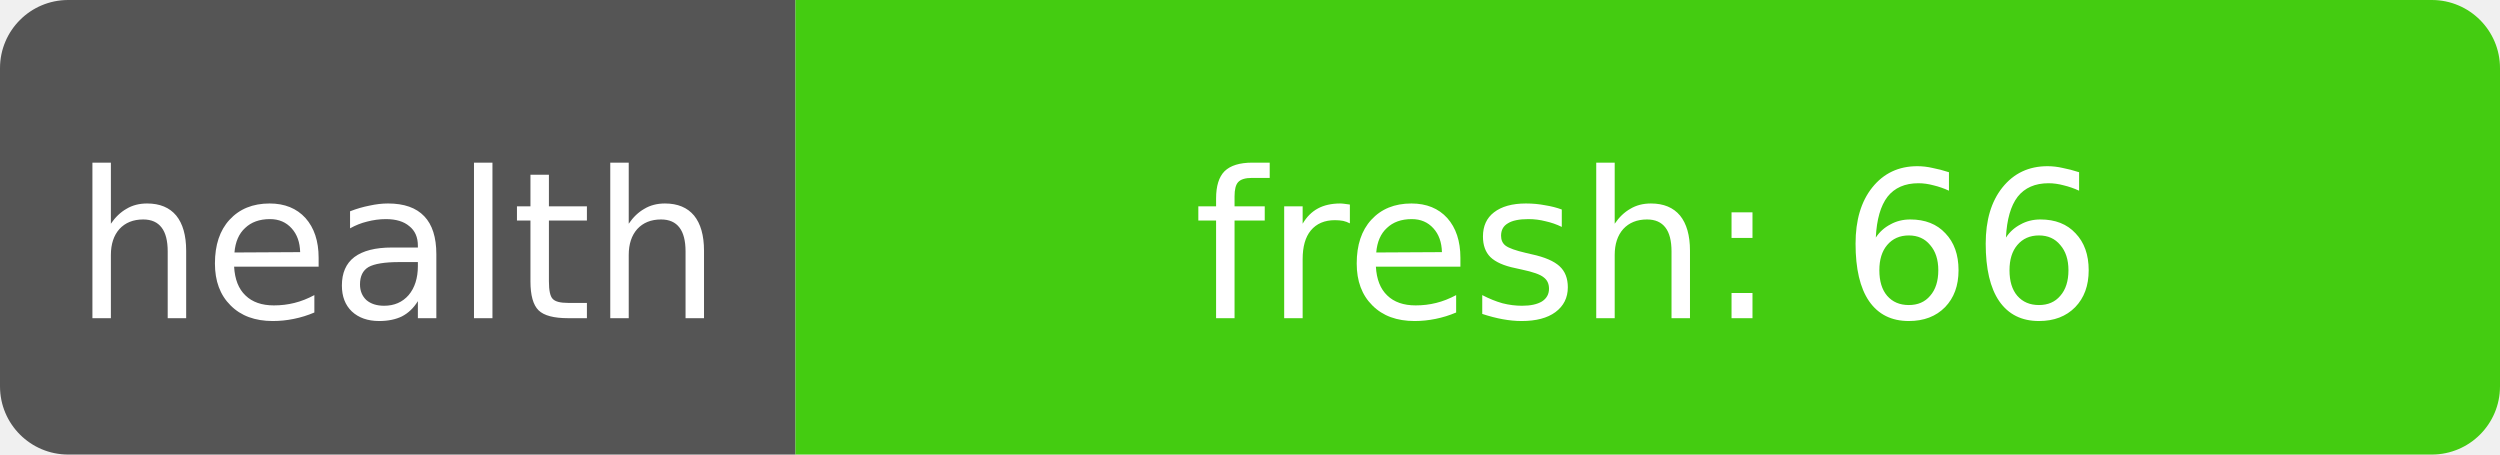
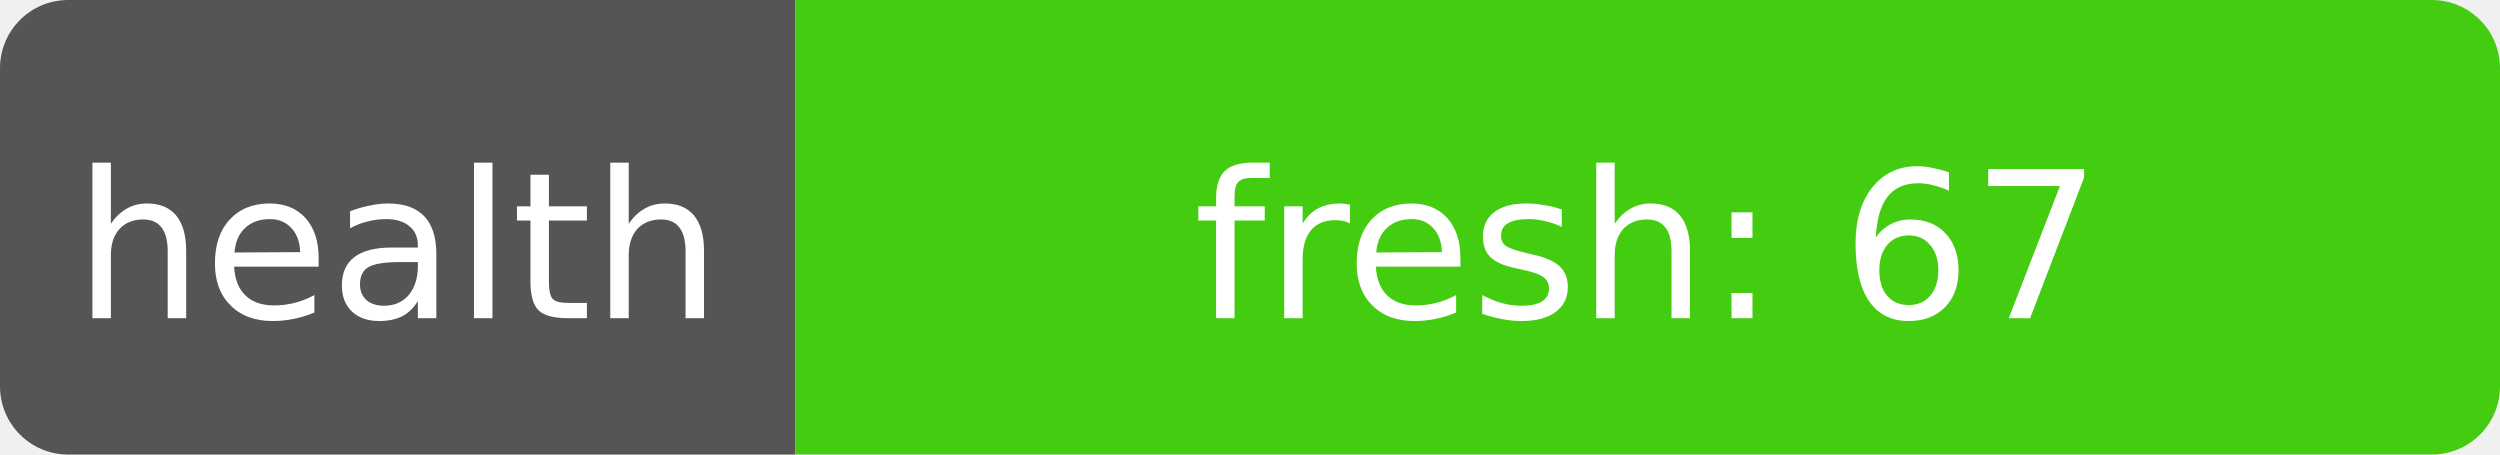
- <svg xmlns="http://www.w3.org/2000/svg" width="110" height="20" role="img" aria-label="health: fresh: 66">
+ <svg xmlns="http://www.w3.org/2000/svg" width="110" height="20" role="img" aria-label="health: fresh: 67">
  <clipPath id="r">
    <rect width="110" height="20" rx="3" fill="#fff" />
  </clipPath>
  <g clip-path="url(#r)">
    <rect width="35" height="20" fill="#555" />
    <rect x="35" width="75" height="20" fill="#4c1" />
  </g>
  <g fill="#fff" text-anchor="middle" font-family="Verdana,Geneva,DejaVu Sans,sans-serif" font-size="9">
    <text x="17.5" y="14">health</text>
-     <text x="72.5" y="14" textLength="68" lengthAdjust="spacingAndGlyphs">fresh: 66</text>
+     <text x="72.5" y="14" textLength="68" lengthAdjust="spacingAndGlyphs">fresh: 67</text>
  </g>
</svg>
